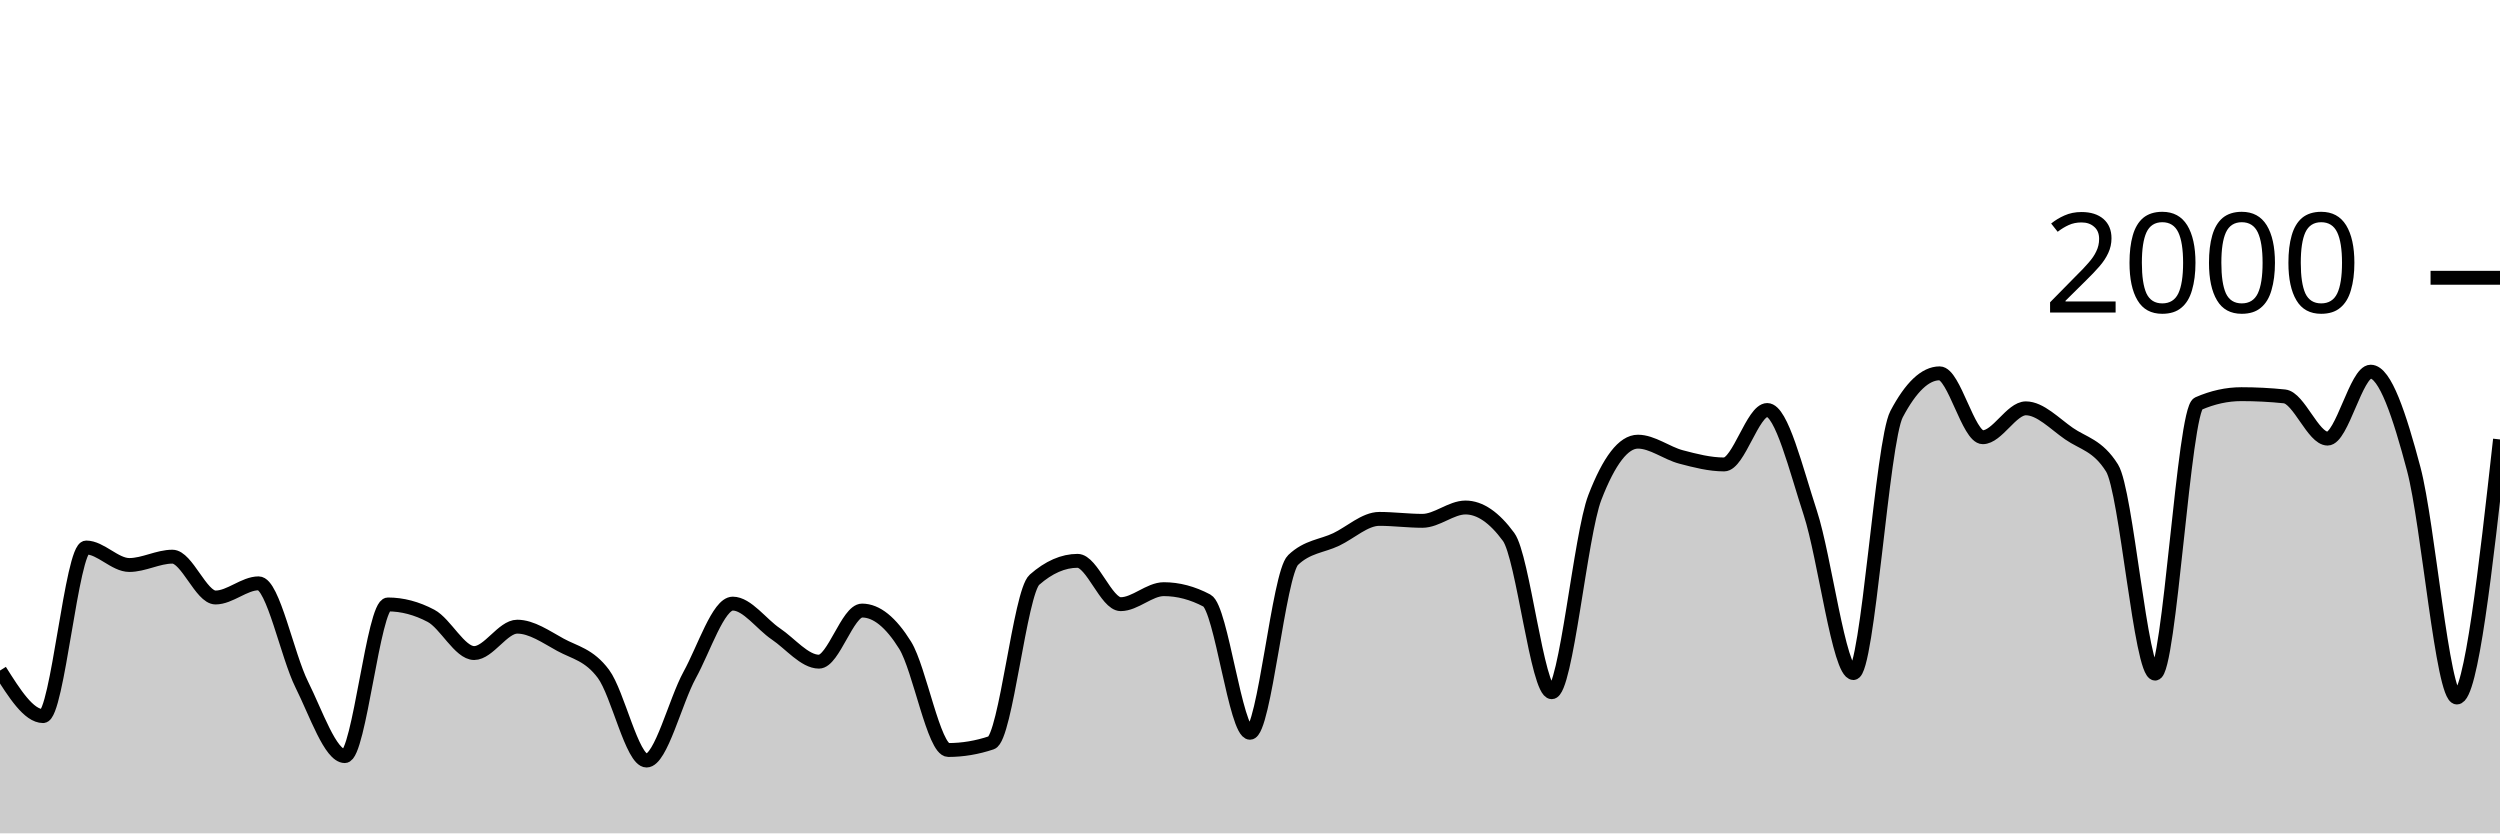
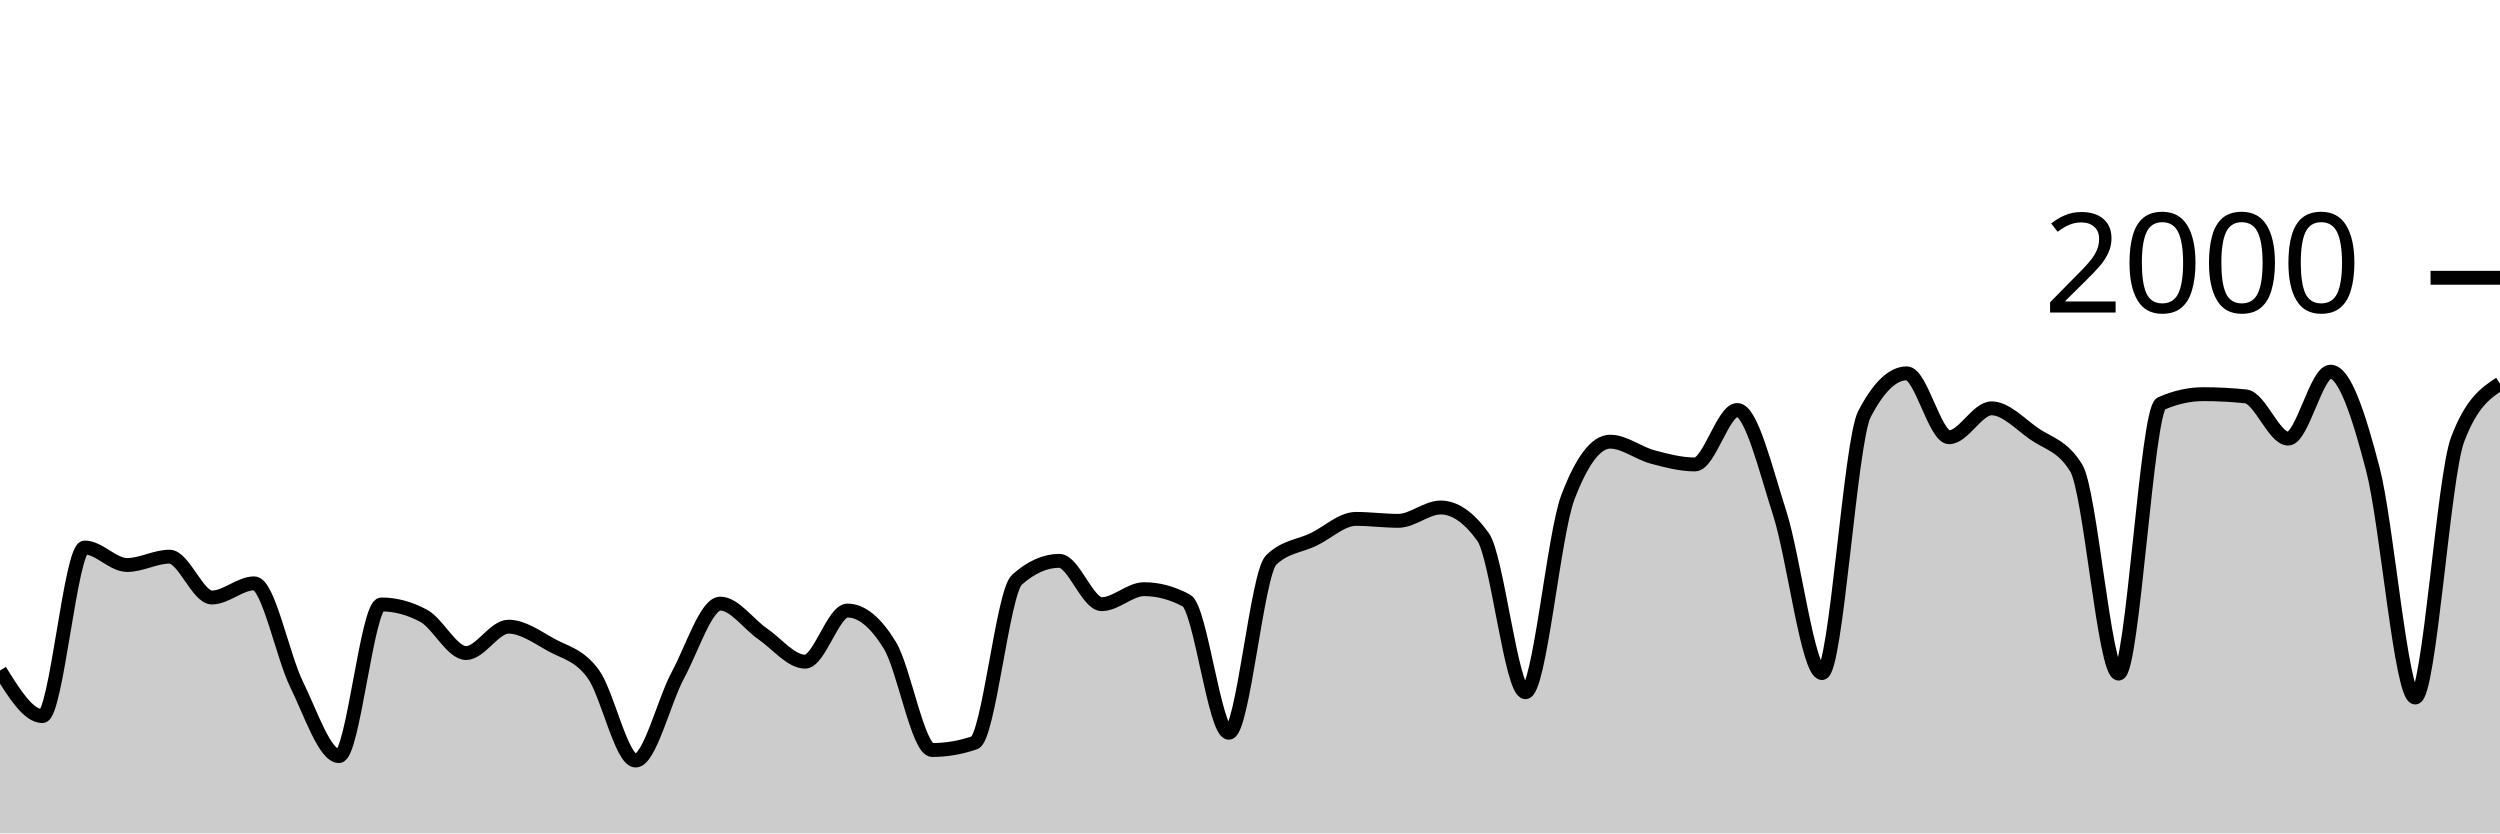
<svg xmlns="http://www.w3.org/2000/svg" viewBox="0 0 180 60">
  <g transform="translate(0,20)">
-     <path class="area" fill="rgba(0, 0, 0, 0.2)" d="M0,28.28C1.034,29.92,2.069,31.56,3.103,31.56C4.138,31.56,5.172,19.42,6.207,19.42C7.241,19.42,8.276,20.68,9.31,20.68C10.345,20.68,11.379,20.08,12.414,20.08C13.448,20.08,14.483,23.02,15.517,23.02C16.552,23.02,17.586,22,18.621,22C19.655,22,20.69,27.207,21.724,29.28C22.759,31.353,23.793,34.44,24.828,34.44C25.862,34.44,26.897,23.52,27.931,23.52C28.966,23.52,30,23.793,31.034,24.34C32.069,24.887,33.103,27.02,34.138,27.02C35.172,27.02,36.207,25.12,37.241,25.12C38.276,25.12,39.31,25.853,40.345,26.42C41.379,26.987,42.414,27.13,43.448,28.52C44.483,29.91,45.517,34.76,46.552,34.76C47.586,34.76,48.621,30.483,49.655,28.6C50.69,26.717,51.724,23.46,52.759,23.46C53.793,23.46,54.828,24.943,55.862,25.64C56.897,26.337,57.931,27.64,58.966,27.64C60,27.64,61.034,23.96,62.069,23.96C63.103,23.96,64.138,24.793,65.172,26.46C66.207,28.127,67.241,34,68.276,34C69.31,34,70.345,33.827,71.379,33.48C72.414,33.133,73.448,22.647,74.483,21.74C75.517,20.833,76.552,20.38,77.586,20.38C78.621,20.38,79.655,23.5,80.69,23.5C81.724,23.5,82.759,22.42,83.793,22.42C84.828,22.42,85.862,22.693,86.897,23.24C87.931,23.787,88.966,32.76,90,32.76C91.034,32.76,92.069,21.307,93.103,20.32C94.138,19.333,95.172,19.333,96.207,18.84C97.241,18.347,98.276,17.36,99.31,17.36C100.345,17.36,101.379,17.5,102.414,17.5C103.448,17.5,104.483,16.54,105.517,16.54C106.552,16.54,107.586,17.247,108.621,18.66C109.655,20.073,110.69,29.84,111.724,29.84C112.759,29.84,113.793,18.5,114.828,15.82C115.862,13.14,116.897,11.8,117.931,11.8C118.966,11.8,120,12.627,121.034,12.9C122.069,13.173,123.103,13.44,124.138,13.44C125.172,13.44,126.207,9.52,127.241,9.52C128.276,9.52,129.31,13.783,130.345,16.94C131.379,20.097,132.414,28.46,133.448,28.46C134.483,28.46,135.517,11.78,136.552,9.82C137.586,7.86,138.621,6.88,139.655,6.88C140.69,6.88,141.724,11.48,142.759,11.48C143.793,11.48,144.828,9.4,145.862,9.4C146.897,9.4,147.931,10.503,148.966,11.22C150,11.937,151.034,12.047,152.069,13.7C153.103,15.353,154.138,28.5,155.172,28.5C156.207,28.5,157.241,9.513,158.276,9.06C159.31,8.607,160.345,8.38,161.379,8.38C162.414,8.38,163.448,8.433,164.483,8.54C165.517,8.647,166.552,11.58,167.586,11.58C168.621,11.58,169.655,6.76,170.69,6.76C171.724,6.76,172.759,9.87,173.793,13.78C174.828,17.69,175.862,30.22,176.897,30.22C177.931,30.22,178.966,20.93,180,11.64L180,40C178.966,40,177.931,40,176.897,40C175.862,40,174.828,40,173.793,40C172.759,40,171.724,40,170.69,40C169.655,40,168.621,40,167.586,40C166.552,40,165.517,40,164.483,40C163.448,40,162.414,40,161.379,40C160.345,40,159.31,40,158.276,40C157.241,40,156.207,40,155.172,40C154.138,40,153.103,40,152.069,40C151.034,40,150,40,148.966,40C147.931,40,146.897,40,145.862,40C144.828,40,143.793,40,142.759,40C141.724,40,140.69,40,139.655,40C138.621,40,137.586,40,136.552,40C135.517,40,134.483,40,133.448,40C132.414,40,131.379,40,130.345,40C129.31,40,128.276,40,127.241,40C126.207,40,125.172,40,124.138,40C123.103,40,122.069,40,121.034,40C120,40,118.966,40,117.931,40C116.897,40,115.862,40,114.828,40C113.793,40,112.759,40,111.724,40C110.69,40,109.655,40,108.621,40C107.586,40,106.552,40,105.517,40C104.483,40,103.448,40,102.414,40C101.379,40,100.345,40,99.31,40C98.276,40,97.241,40,96.207,40C95.172,40,94.138,40,93.103,40C92.069,40,91.034,40,90,40C88.966,40,87.931,40,86.897,40C85.862,40,84.828,40,83.793,40C82.759,40,81.724,40,80.69,40C79.655,40,78.621,40,77.586,40C76.552,40,75.517,40,74.483,40C73.448,40,72.414,40,71.379,40C70.345,40,69.31,40,68.276,40C67.241,40,66.207,40,65.172,40C64.138,40,63.103,40,62.069,40C61.034,40,60,40,58.966,40C57.931,40,56.897,40,55.862,40C54.828,40,53.793,40,52.759,40C51.724,40,50.69,40,49.655,40C48.621,40,47.586,40,46.552,40C45.517,40,44.483,40,43.448,40C42.414,40,41.379,40,40.345,40C39.31,40,38.276,40,37.241,40C36.207,40,35.172,40,34.138,40C33.103,40,32.069,40,31.034,40C30,40,28.966,40,27.931,40C26.897,40,25.862,40,24.828,40C23.793,40,22.759,40,21.724,40C20.69,40,19.655,40,18.621,40C17.586,40,16.552,40,15.517,40C14.483,40,13.448,40,12.414,40C11.379,40,10.345,40,9.31,40C8.276,40,7.241,40,6.207,40C5.172,40,4.138,40,3.103,40C2.069,40,1.034,40,0,40Z" />
-     <path class="line" stroke="black" fill="none" d="M0,28.28C1.034,29.92,2.069,31.56,3.103,31.56C4.138,31.56,5.172,19.42,6.207,19.42C7.241,19.42,8.276,20.68,9.31,20.68C10.345,20.68,11.379,20.08,12.414,20.08C13.448,20.08,14.483,23.02,15.517,23.02C16.552,23.02,17.586,22,18.621,22C19.655,22,20.69,27.207,21.724,29.28C22.759,31.353,23.793,34.44,24.828,34.44C25.862,34.44,26.897,23.52,27.931,23.52C28.966,23.52,30,23.793,31.034,24.34C32.069,24.887,33.103,27.02,34.138,27.02C35.172,27.02,36.207,25.12,37.241,25.12C38.276,25.12,39.31,25.853,40.345,26.42C41.379,26.987,42.414,27.13,43.448,28.52C44.483,29.91,45.517,34.76,46.552,34.76C47.586,34.76,48.621,30.483,49.655,28.6C50.69,26.717,51.724,23.46,52.759,23.46C53.793,23.46,54.828,24.943,55.862,25.64C56.897,26.337,57.931,27.64,58.966,27.64C60,27.64,61.034,23.96,62.069,23.96C63.103,23.96,64.138,24.793,65.172,26.46C66.207,28.127,67.241,34,68.276,34C69.31,34,70.345,33.827,71.379,33.48C72.414,33.133,73.448,22.647,74.483,21.74C75.517,20.833,76.552,20.38,77.586,20.38C78.621,20.38,79.655,23.5,80.69,23.5C81.724,23.5,82.759,22.42,83.793,22.42C84.828,22.42,85.862,22.693,86.897,23.24C87.931,23.787,88.966,32.76,90,32.76C91.034,32.76,92.069,21.307,93.103,20.32C94.138,19.333,95.172,19.333,96.207,18.84C97.241,18.347,98.276,17.36,99.31,17.36C100.345,17.36,101.379,17.5,102.414,17.5C103.448,17.5,104.483,16.54,105.517,16.54C106.552,16.54,107.586,17.247,108.621,18.66C109.655,20.073,110.69,29.84,111.724,29.84C112.759,29.84,113.793,18.5,114.828,15.82C115.862,13.14,116.897,11.8,117.931,11.8C118.966,11.8,120,12.627,121.034,12.9C122.069,13.173,123.103,13.44,124.138,13.44C125.172,13.44,126.207,9.52,127.241,9.52C128.276,9.52,129.31,13.783,130.345,16.94C131.379,20.097,132.414,28.46,133.448,28.46C134.483,28.46,135.517,11.78,136.552,9.82C137.586,7.86,138.621,6.88,139.655,6.88C140.69,6.88,141.724,11.48,142.759,11.48C143.793,11.48,144.828,9.4,145.862,9.4C146.897,9.4,147.931,10.503,148.966,11.22C150,11.937,151.034,12.047,152.069,13.7C153.103,15.353,154.138,28.5,155.172,28.5C156.207,28.5,157.241,9.513,158.276,9.06C159.31,8.607,160.345,8.38,161.379,8.38C162.414,8.38,163.448,8.433,164.483,8.54C165.517,8.647,166.552,11.58,167.586,11.58C168.621,11.58,169.655,6.76,170.69,6.76C171.724,6.76,172.759,9.87,173.793,13.78C174.828,17.69,175.862,30.22,176.897,30.22C177.931,30.22,178.966,20.93,180,11.64" />
+     <path class="area" fill="rgba(0, 0, 0, 0.2)" d="M0,28.28C1.017,29.92,2.034,31.56,3.051,31.56C4.068,31.56,5.085,19.42,6.102,19.42C7.119,19.42,8.136,20.68,9.153,20.68C10.169,20.68,11.186,20.08,12.203,20.08C13.22,20.08,14.237,23.02,15.254,23.02C16.271,23.02,17.288,22,18.305,22C19.322,22,20.339,27.207,21.356,29.28C22.373,31.353,23.39,34.44,24.407,34.44C25.424,34.44,26.441,23.52,27.458,23.52C28.475,23.52,29.492,23.793,30.508,24.34C31.525,24.887,32.542,27.02,33.559,27.02C34.576,27.02,35.593,25.12,36.61,25.12C37.627,25.12,38.644,25.853,39.661,26.42C40.678,26.987,41.695,27.13,42.712,28.52C43.729,29.91,44.746,34.76,45.763,34.76C46.78,34.76,47.797,30.483,48.814,28.6C49.831,26.717,50.847,23.46,51.864,23.46C52.881,23.46,53.898,24.943,54.915,25.64C55.932,26.337,56.949,27.64,57.966,27.64C58.983,27.64,60,23.96,61.017,23.96C62.034,23.96,63.051,24.793,64.068,26.46C65.085,28.127,66.102,34,67.119,34C68.136,34,69.153,33.827,70.169,33.48C71.186,33.133,72.203,22.647,73.22,21.74C74.237,20.833,75.254,20.38,76.271,20.38C77.288,20.38,78.305,23.5,79.322,23.5C80.339,23.5,81.356,22.42,82.373,22.42C83.39,22.42,84.407,22.693,85.424,23.24C86.441,23.787,87.458,32.76,88.475,32.76C89.492,32.76,90.508,21.307,91.525,20.32C92.542,19.333,93.559,19.333,94.576,18.84C95.593,18.347,96.61,17.36,97.627,17.36C98.644,17.36,99.661,17.5,100.678,17.5C101.695,17.5,102.712,16.54,103.729,16.54C104.746,16.54,105.763,17.247,106.78,18.66C107.797,20.073,108.814,29.84,109.831,29.84C110.847,29.84,111.864,18.5,112.881,15.82C113.898,13.14,114.915,11.8,115.932,11.8C116.949,11.8,117.966,12.627,118.983,12.9C120,13.173,121.017,13.44,122.034,13.44C123.051,13.44,124.068,9.52,125.085,9.52C126.102,9.52,127.119,13.783,128.136,16.94C129.153,20.097,130.169,28.46,131.186,28.46C132.203,28.46,133.22,11.78,134.237,9.82C135.254,7.86,136.271,6.88,137.288,6.88C138.305,6.88,139.322,11.48,140.339,11.48C141.356,11.48,142.373,9.4,143.39,9.4C144.407,9.4,145.424,10.503,146.441,11.22C147.458,11.937,148.475,12.047,149.492,13.7C150.508,15.353,151.525,28.5,152.542,28.5C153.559,28.5,154.576,9.513,155.593,9.06C156.61,8.607,157.627,8.38,158.644,8.38C159.661,8.38,160.678,8.433,161.695,8.54C162.712,8.647,163.729,11.58,164.746,11.58C165.763,11.58,166.78,6.76,167.797,6.76C168.814,6.76,169.831,9.87,170.847,13.78C171.864,17.69,172.881,30.22,173.898,30.22C174.915,30.22,175.932,14.32,176.949,11.64C177.966,8.96,178.983,8.29,180,7.62L180,40C178.983,40,177.966,40,176.949,40C175.932,40,174.915,40,173.898,40C172.881,40,171.864,40,170.847,40C169.831,40,168.814,40,167.797,40C166.78,40,165.763,40,164.746,40C163.729,40,162.712,40,161.695,40C160.678,40,159.661,40,158.644,40C157.627,40,156.61,40,155.593,40C154.576,40,153.559,40,152.542,40C151.525,40,150.508,40,149.492,40C148.475,40,147.458,40,146.441,40C145.424,40,144.407,40,143.39,40C142.373,40,141.356,40,140.339,40C139.322,40,138.305,40,137.288,40C136.271,40,135.254,40,134.237,40C133.22,40,132.203,40,131.186,40C130.169,40,129.153,40,128.136,40C127.119,40,126.102,40,125.085,40C124.068,40,123.051,40,122.034,40C121.017,40,120,40,118.983,40C117.966,40,116.949,40,115.932,40C114.915,40,113.898,40,112.881,40C111.864,40,110.847,40,109.831,40C108.814,40,107.797,40,106.78,40C105.763,40,104.746,40,103.729,40C102.712,40,101.695,40,100.678,40C99.661,40,98.644,40,97.627,40C96.61,40,95.593,40,94.576,40C93.559,40,92.542,40,91.525,40C90.508,40,89.492,40,88.475,40C87.458,40,86.441,40,85.424,40C84.407,40,83.39,40,82.373,40C81.356,40,80.339,40,79.322,40C78.305,40,77.288,40,76.271,40C75.254,40,74.237,40,73.22,40C72.203,40,71.186,40,70.169,40C69.153,40,68.136,40,67.119,40C66.102,40,65.085,40,64.068,40C63.051,40,62.034,40,61.017,40C60,40,58.983,40,57.966,40C56.949,40,55.932,40,54.915,40C53.898,40,52.881,40,51.864,40C50.847,40,49.831,40,48.814,40C47.797,40,46.78,40,45.763,40C44.746,40,43.729,40,42.712,40C41.695,40,40.678,40,39.661,40C38.644,40,37.627,40,36.61,40C35.593,40,34.576,40,33.559,40C32.542,40,31.525,40,30.508,40C29.492,40,28.475,40,27.458,40C26.441,40,25.424,40,24.407,40C23.39,40,22.373,40,21.356,40C20.339,40,19.322,40,18.305,40C17.288,40,16.271,40,15.254,40C14.237,40,13.22,40,12.203,40C11.186,40,10.169,40,9.153,40C8.136,40,7.119,40,6.102,40C5.085,40,4.068,40,3.051,40C2.034,40,1.017,40,0,40Z" />
+     <path class="line" stroke="black" fill="none" d="M0,28.28C1.017,29.92,2.034,31.56,3.051,31.56C4.068,31.56,5.085,19.42,6.102,19.42C7.119,19.42,8.136,20.68,9.153,20.68C10.169,20.68,11.186,20.08,12.203,20.08C13.22,20.08,14.237,23.02,15.254,23.02C16.271,23.02,17.288,22,18.305,22C19.322,22,20.339,27.207,21.356,29.28C22.373,31.353,23.39,34.44,24.407,34.44C25.424,34.44,26.441,23.52,27.458,23.52C28.475,23.52,29.492,23.793,30.508,24.34C31.525,24.887,32.542,27.02,33.559,27.02C34.576,27.02,35.593,25.12,36.61,25.12C37.627,25.12,38.644,25.853,39.661,26.42C40.678,26.987,41.695,27.13,42.712,28.52C43.729,29.91,44.746,34.76,45.763,34.76C46.78,34.76,47.797,30.483,48.814,28.6C49.831,26.717,50.847,23.46,51.864,23.46C52.881,23.46,53.898,24.943,54.915,25.64C55.932,26.337,56.949,27.64,57.966,27.64C58.983,27.64,60,23.96,61.017,23.96C62.034,23.96,63.051,24.793,64.068,26.46C65.085,28.127,66.102,34,67.119,34C68.136,34,69.153,33.827,70.169,33.48C71.186,33.133,72.203,22.647,73.22,21.74C74.237,20.833,75.254,20.38,76.271,20.38C77.288,20.38,78.305,23.5,79.322,23.5C80.339,23.5,81.356,22.42,82.373,22.42C83.39,22.42,84.407,22.693,85.424,23.24C86.441,23.787,87.458,32.76,88.475,32.76C89.492,32.76,90.508,21.307,91.525,20.32C92.542,19.333,93.559,19.333,94.576,18.84C95.593,18.347,96.61,17.36,97.627,17.36C98.644,17.36,99.661,17.5,100.678,17.5C101.695,17.5,102.712,16.54,103.729,16.54C104.746,16.54,105.763,17.247,106.78,18.66C107.797,20.073,108.814,29.84,109.831,29.84C110.847,29.84,111.864,18.5,112.881,15.82C113.898,13.14,114.915,11.8,115.932,11.8C116.949,11.8,117.966,12.627,118.983,12.9C120,13.173,121.017,13.44,122.034,13.44C123.051,13.44,124.068,9.52,125.085,9.52C126.102,9.52,127.119,13.783,128.136,16.94C129.153,20.097,130.169,28.46,131.186,28.46C132.203,28.46,133.22,11.78,134.237,9.82C135.254,7.86,136.271,6.88,137.288,6.88C138.305,6.88,139.322,11.48,140.339,11.48C141.356,11.48,142.373,9.4,143.39,9.4C144.407,9.4,145.424,10.503,146.441,11.22C147.458,11.937,148.475,12.047,149.492,13.7C150.508,15.353,151.525,28.5,152.542,28.5C153.559,28.5,154.576,9.513,155.593,9.06C156.61,8.607,157.627,8.38,158.644,8.38C159.661,8.38,160.678,8.433,161.695,8.54C162.712,8.647,163.729,11.58,164.746,11.58C165.763,11.58,166.78,6.76,167.797,6.76C168.814,6.76,169.831,9.87,170.847,13.78C171.864,17.69,172.881,30.22,173.898,30.22C174.915,30.22,175.932,14.32,176.949,11.64C177.966,8.96,178.983,8.29,180,7.62" />
    <path class="axis-ceiling" stroke-width="1" stroke="black" fill="none" d="M175,0L180,0" />
    <text class="axis-ceiling-label" font-family="sans-serif" text-anchor="end" font-size="10px" x="170" y="2.5">2000</text>
  </g>
</svg>
